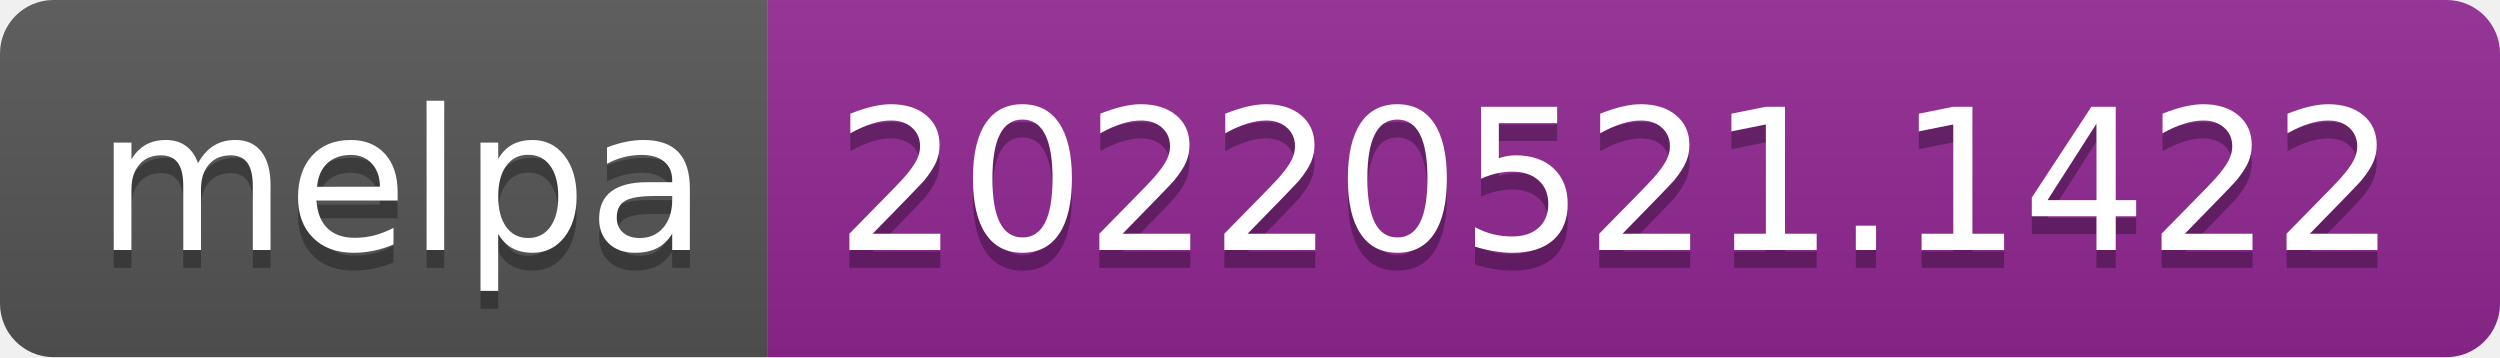
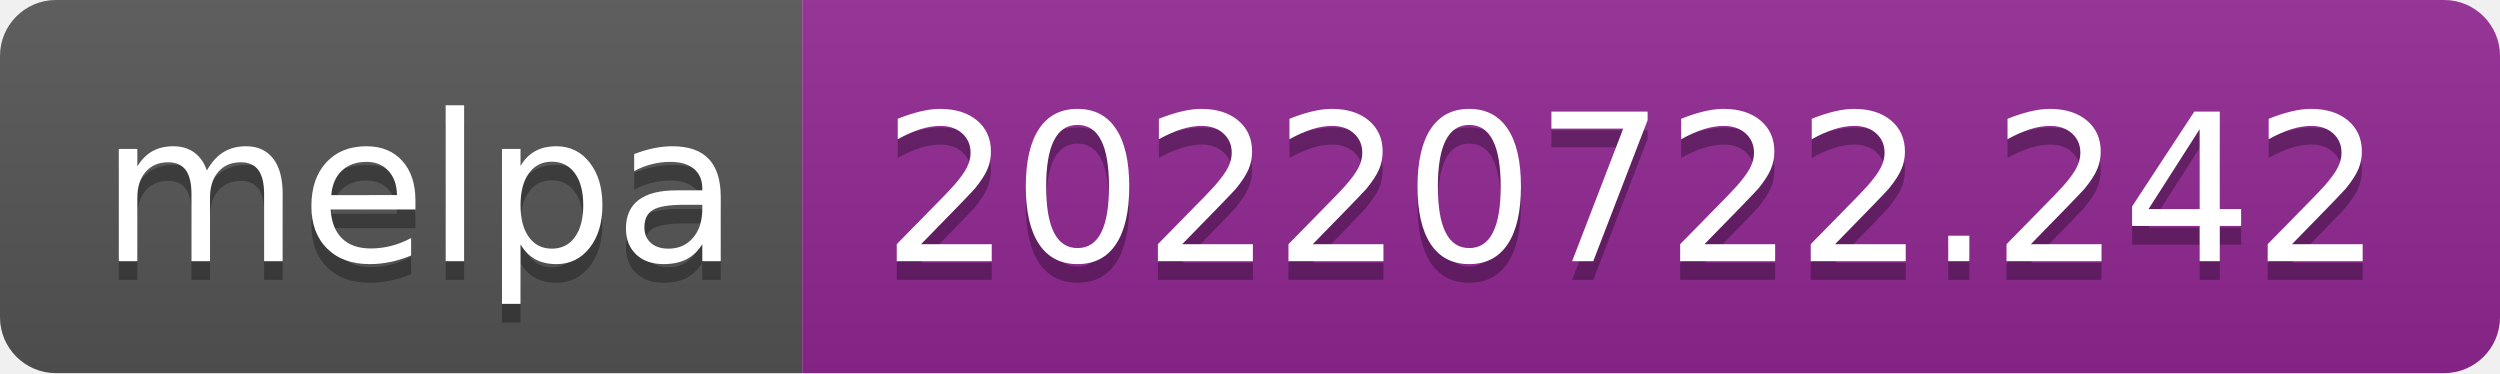
- <svg xmlns="http://www.w3.org/2000/svg" width="140" height="20" role="img" aria-label="melpa: 20220521.1422">
+ <svg xmlns="http://www.w3.org/2000/svg" width="134" height="20" role="img" aria-label="melpa: 20220722.242">
  <linearGradient id="s" x2="0" y2="100%">
    <stop offset="0" stop-color="#bbb" stop-opacity=".1" />
    <stop offset="1" stop-opacity=".1" />
  </linearGradient>
  <clipPath id="r">
-     <rect width="140" height="20" rx="3" fill="#fff" />
+     <rect width="134" height="20" rx="3" fill="#fff" />
  </clipPath>
  <g clip-path="url(#r)">
    <rect width="43" height="20" fill="#555" />
-     <rect x="43" width="97" height="20" fill="#922793" />
-     <rect width="140" height="20" fill="url(#s)" />
+     <rect x="43" width="91" height="20" fill="#922793" />
+     <rect width="134" height="20" fill="url(#s)" />
  </g>
  <g fill="#fff" text-anchor="middle" font-family="Verdana,Geneva,DejaVu Sans,sans-serif" text-rendering="geometricPrecision" font-size="110">
    <text aria-hidden="true" x="225" y="150" fill="#010101" fill-opacity=".3" transform="scale(.1)" textLength="330">melpa</text>
    <text x="225" y="140" transform="scale(.1)" fill="#fff" textLength="330">melpa</text>
-     <text aria-hidden="true" x="905" y="150" fill="#010101" fill-opacity=".3" transform="scale(.1)" textLength="870">20220521.1422</text>
-     <text x="905" y="140" transform="scale(.1)" fill="#fff" textLength="870">20220521.1422</text>
+     <text aria-hidden="true" x="875" y="150" fill="#010101" fill-opacity=".3" transform="scale(.1)" textLength="810">20220722.242</text>
+     <text x="875" y="140" transform="scale(.1)" fill="#fff" textLength="810">20220722.242</text>
  </g>
</svg>
